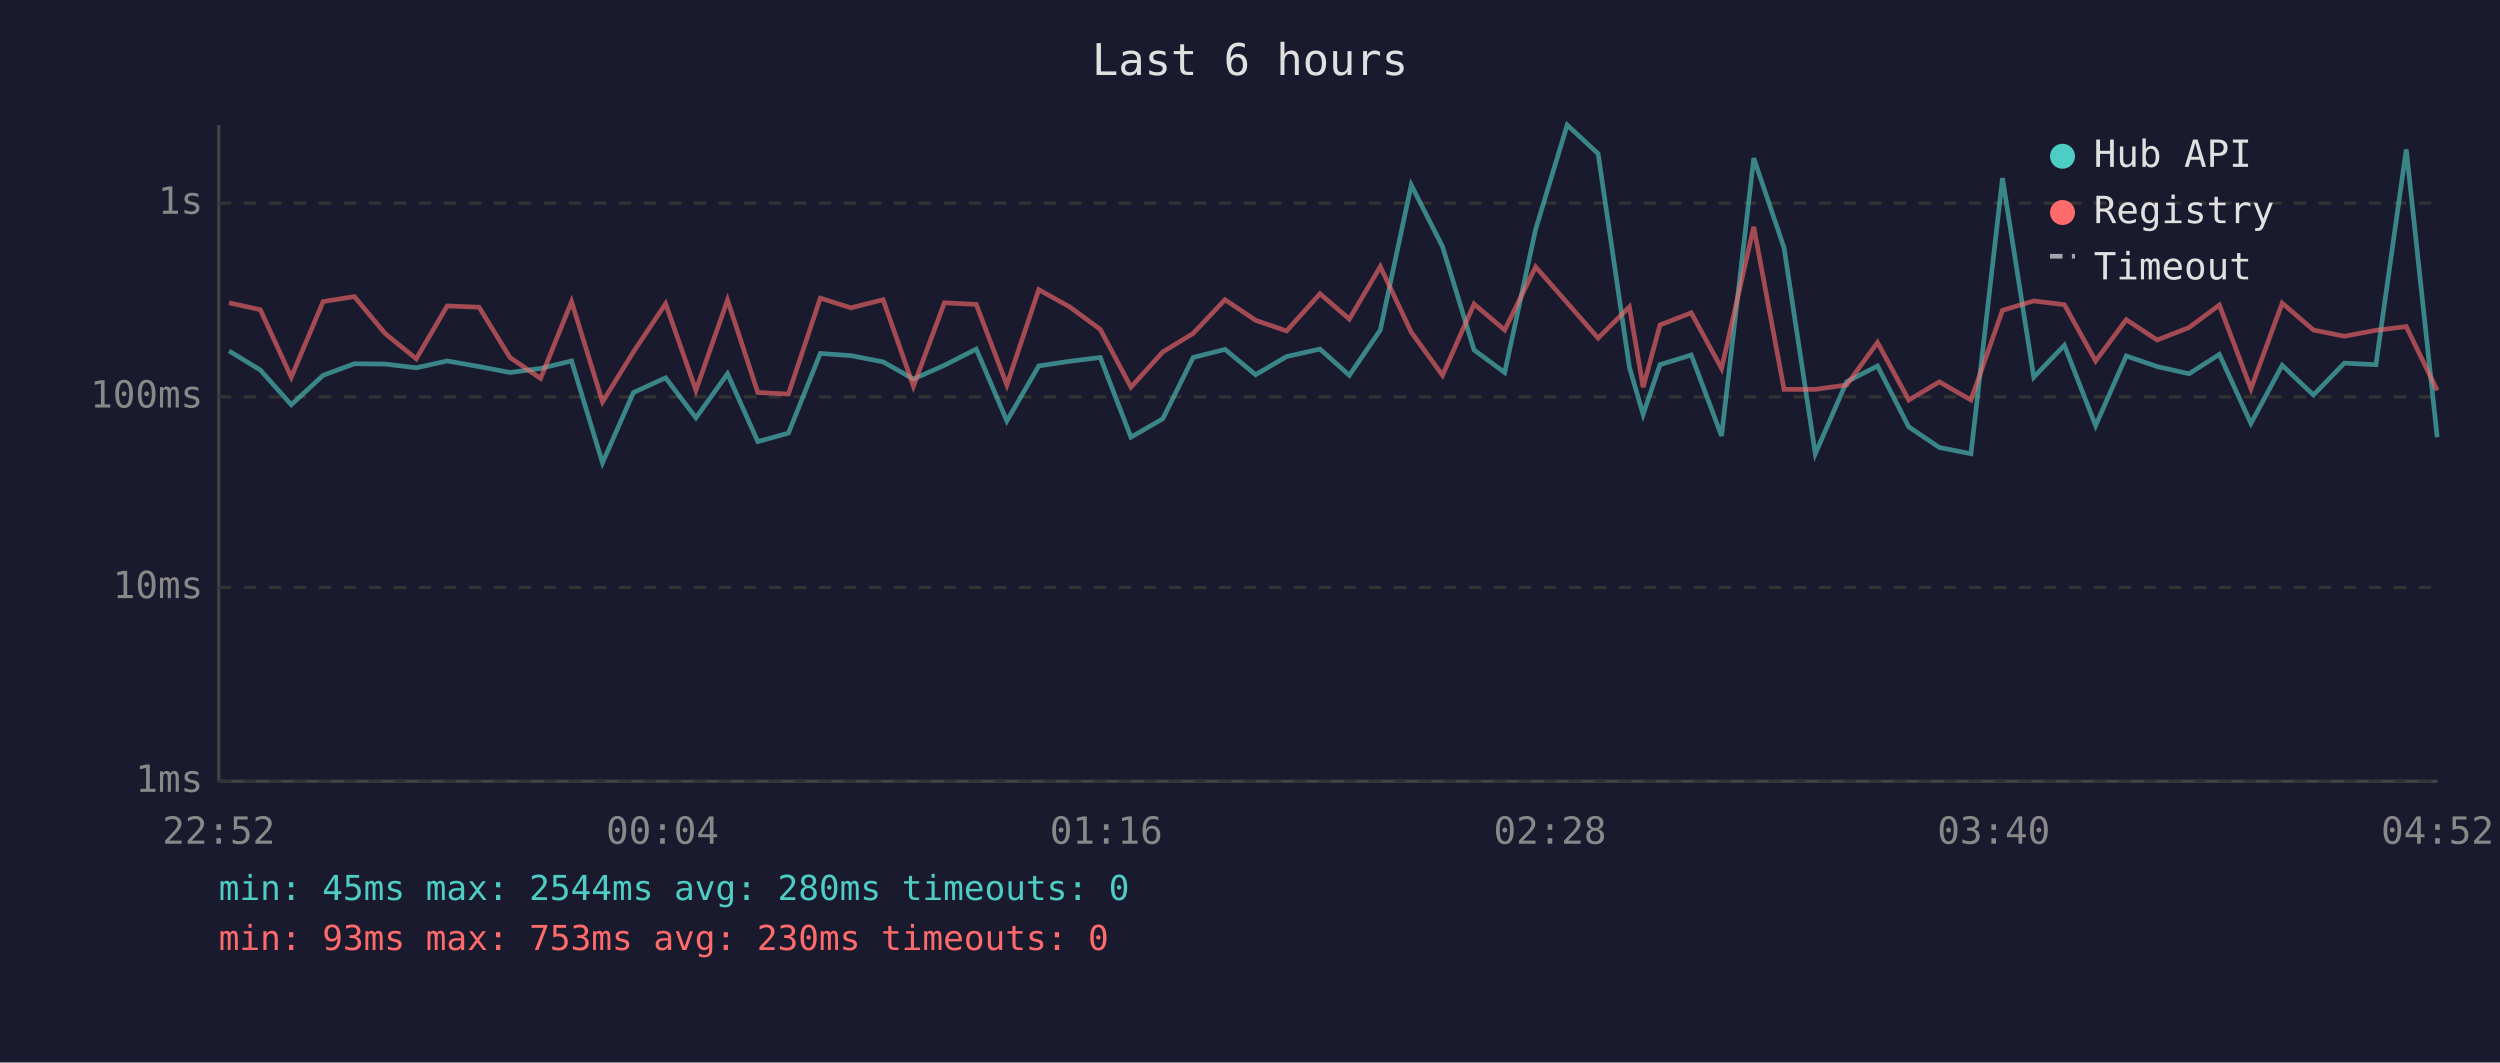
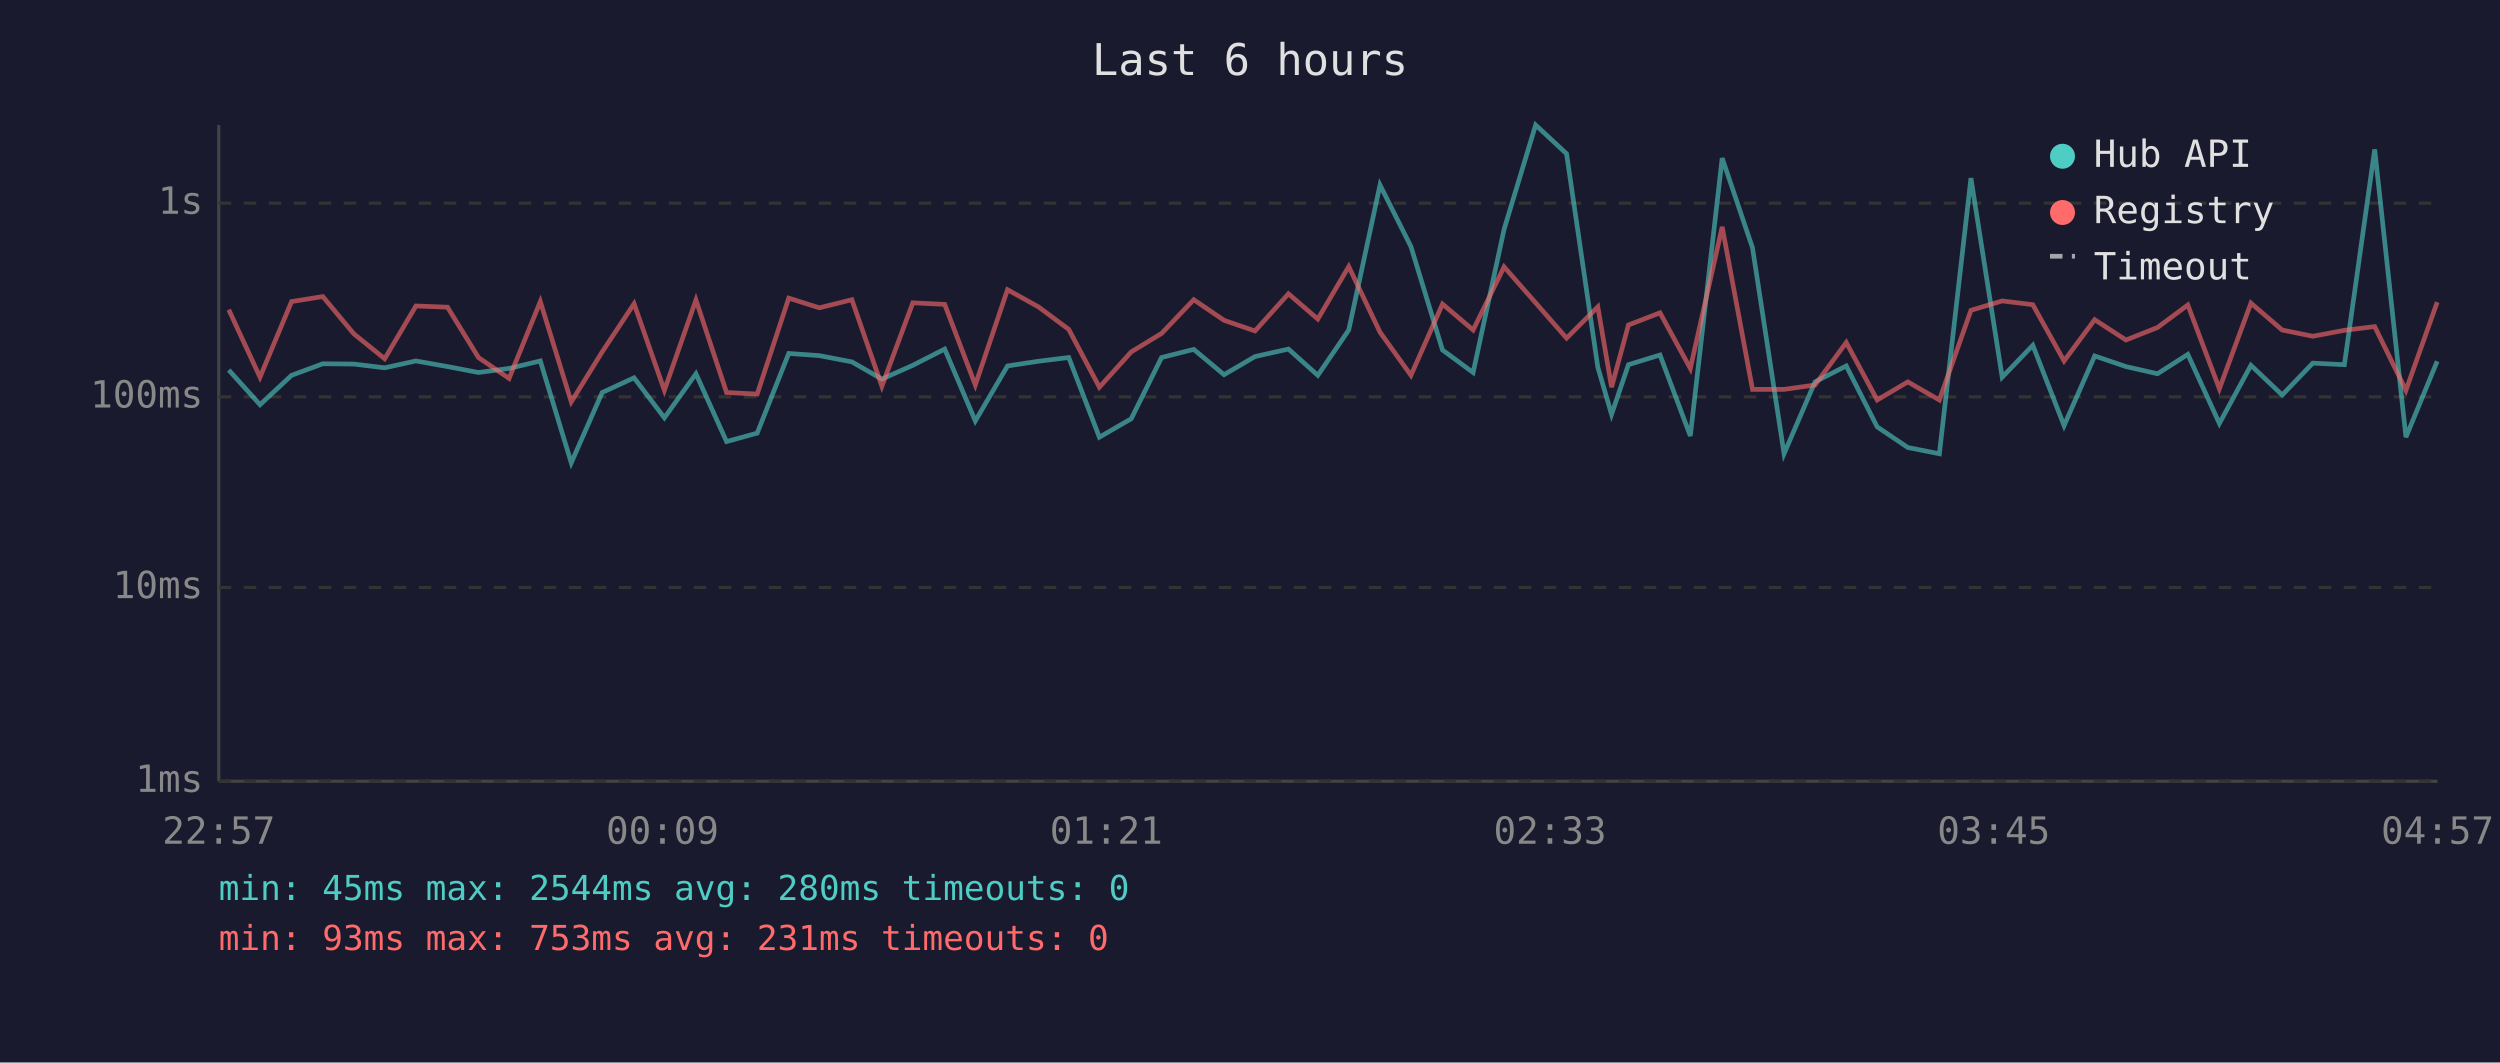
<svg xmlns="http://www.w3.org/2000/svg" viewBox="0 0 800 340" font-family="monospace" font-size="12">
  <rect width="800" height="340" fill="#1a1a2e" />
  <text x="400" y="24" fill="#e0e0e0" font-size="14" text-anchor="middle">Last 6 hours</text>
  <line x1="70" y1="40" x2="70" y2="250" stroke="#444" stroke-width="1" />
  <line x1="70" y1="250" x2="780" y2="250" stroke="#444" stroke-width="1" />
  <line x1="70" y1="250" x2="780" y2="250" stroke="#333" stroke-width="1" stroke-dasharray="4" />
  <text x="65" y="250" fill="#888" text-anchor="end" dominant-baseline="middle">1ms</text>
  <line x1="70" y1="188" x2="780" y2="188" stroke="#333" stroke-width="1" stroke-dasharray="4" />
  <text x="65" y="188" fill="#888" text-anchor="end" dominant-baseline="middle">10ms</text>
  <line x1="70" y1="127" x2="780" y2="127" stroke="#333" stroke-width="1" stroke-dasharray="4" />
  <text x="65" y="127" fill="#888" text-anchor="end" dominant-baseline="middle">100ms</text>
  <line x1="70" y1="65" x2="780" y2="65" stroke="#333" stroke-width="1" stroke-dasharray="4" />
  <text x="65" y="65" fill="#888" text-anchor="end" dominant-baseline="middle">1s</text>
-   <text x="70" y="270" fill="#888" text-anchor="middle">22:52</text>
-   <text x="212" y="270" fill="#888" text-anchor="middle">00:04</text>
-   <text x="354" y="270" fill="#888" text-anchor="middle">01:16</text>
-   <text x="496" y="270" fill="#888" text-anchor="middle">02:28</text>
-   <text x="638" y="270" fill="#888" text-anchor="middle">03:40</text>
-   <text x="780" y="270" fill="#888" text-anchor="middle">04:52</text>
-   <polyline points="73.3,112.3 83.3,118.4 93.2,129.5 103.4,120.1 113.4,116.4 123.3,116.5 133.2,117.7 143.1,115.5 153.3,117.3 163.2,119.2 173.0,117.9 182.9,115.5 192.8,148.1 202.7,125.6 213.0,120.9 222.7,133.7 232.8,119.6 242.5,141.3 252.3,138.6 262.5,113.1 272.3,113.8 282.6,115.8 292.3,121.3 302.2,116.9 312.4,111.7 322.2,134.7 332.4,117.1 342.3,115.6 352.1,114.4 361.9,139.9 372.1,134.0 381.8,114.4 392.0,111.8 401.8,119.9 411.7,114.1 422.4,111.7 431.8,120.1 441.7,105.6 451.6,59.2 461.6,78.9 471.7,112.0 481.5,119.2 491.4,73.4 501.5,40.0 511.4,49.2 521.4,117.5 525.8,132.6 531.2,116.7 541.2,113.6 550.9,139.5 561.2,50.6 570.9,79.3 580.9,145.2 590.9,122.2 600.8,117.1 610.8,136.6 620.6,143.2 630.7,145.2 640.8,57.0 650.8,120.7 660.6,110.5 670.6,136.2 680.4,113.9 690.3,117.3 700.5,119.6 710.2,113.4 720.3,135.5 730.3,116.9 740.3,126.4 750.2,116.2 760.3,116.7 770.0,47.8 779.9,139.9" fill="none" stroke="#4ecdc4" stroke-width="1.5" opacity="0.6" />
-   <polyline points="73.3,96.9 83.3,99.1 93.2,120.7 103.4,96.5 113.4,94.9 123.3,106.8 133.2,114.8 143.1,97.9 153.3,98.3 163.2,114.4 173.0,121.1 182.9,96.5 192.8,128.6 202.7,112.6 213.0,97.2 222.7,124.9 232.8,96.0 242.5,125.6 252.3,126.1 262.5,95.4 272.3,98.5 282.6,95.9 292.3,123.6 302.2,96.9 312.4,97.4 322.2,123.2 332.4,92.7 342.3,98.2 352.1,105.4 361.9,123.9 372.1,112.6 381.8,106.7 392.0,95.9 401.8,102.5 411.7,105.9 422.4,94.0 431.8,102.1 441.7,85.3 451.6,106.3 461.6,120.1 471.7,97.3 481.5,105.6 491.4,85.4 501.5,96.9 511.4,108.2 521.4,98.2 525.8,123.9 531.2,104.0 541.2,100.1 550.9,117.9 561.2,72.6 570.9,124.6 580.9,124.6 590.9,123.2 600.8,109.6 610.8,128.0 620.6,122.2 630.7,128.0 640.8,99.3 650.8,96.3 660.6,97.5 670.6,115.5 680.4,102.3 690.3,108.8 700.5,104.8 710.2,97.6 720.3,124.4 730.3,97.0 740.3,105.6 750.2,107.6 760.3,105.7 770.0,104.5 779.9,124.9" fill="none" stroke="#ff6b6b" stroke-width="1.5" opacity="0.6" />
+   <text x="70" y="270" fill="#888" text-anchor="middle">22:57</text>
+   <text x="212" y="270" fill="#888" text-anchor="middle">00:09</text>
+   <text x="354" y="270" fill="#888" text-anchor="middle">01:21</text>
+   <text x="496" y="270" fill="#888" text-anchor="middle">02:33</text>
+   <text x="638" y="270" fill="#888" text-anchor="middle">03:45</text>
+   <text x="780" y="270" fill="#888" text-anchor="middle">04:57</text>
+   <polyline points="73.2,118.4 83.2,129.5 93.3,120.1 103.3,116.4 113.2,116.5 123.1,117.7 133.1,115.5 143.2,117.3 153.1,119.2 162.9,117.9 172.9,115.5 182.8,148.1 192.7,125.6 202.9,120.9 212.6,133.7 222.7,119.6 232.5,141.3 242.3,138.6 252.4,113.1 262.2,113.8 272.6,115.8 282.2,121.3 292.1,116.9 302.3,111.7 312.1,134.7 322.4,117.1 332.3,115.6 342.0,114.4 351.8,139.9 362.0,134.0 371.7,114.4 382.0,111.8 391.7,119.9 401.6,114.1 412.3,111.7 421.7,120.1 431.6,105.6 441.6,59.2 451.5,78.9 461.6,112.0 471.4,119.2 481.3,73.4 491.4,40.0 501.3,49.2 511.3,117.5 515.7,132.6 521.1,116.7 531.2,113.6 540.9,139.5 551.1,50.6 560.8,79.3 570.9,145.2 580.8,122.2 590.8,117.1 600.7,136.6 610.5,143.2 620.6,145.2 630.7,57.0 640.7,120.7 650.5,110.5 660.5,136.2 670.3,113.9 680.3,117.3 690.4,119.6 700.1,113.4 710.2,135.5 720.3,116.9 730.3,126.4 740.1,116.2 750.2,116.7 759.9,47.8 769.9,139.9 779.9,115.6" fill="none" stroke="#4ecdc4" stroke-width="1.5" opacity="0.6" />
+   <polyline points="73.2,99.1 83.2,120.7 93.3,96.5 103.3,94.9 113.2,106.8 123.1,114.8 133.1,97.9 143.2,98.3 153.1,114.4 162.9,121.1 172.9,96.5 182.8,128.6 192.7,112.6 202.9,97.2 212.6,124.9 222.7,96.0 232.5,125.6 242.3,126.1 252.4,95.4 262.2,98.5 272.6,95.9 282.2,123.6 292.1,96.9 302.3,97.4 312.1,123.2 322.4,92.7 332.3,98.2 342.0,105.4 351.8,123.9 362.0,112.6 371.7,106.7 382.0,95.9 391.7,102.5 401.6,105.9 412.3,94.0 421.7,102.1 431.6,85.3 441.6,106.3 451.5,120.1 461.6,97.3 471.4,105.6 481.3,85.4 491.4,96.9 501.3,108.2 511.3,98.2 515.7,123.9 521.1,104.0 531.2,100.1 540.9,117.9 551.1,72.6 560.8,124.6 570.9,124.6 580.8,123.2 590.8,109.6 600.7,128.0 610.5,122.2 620.6,128.0 630.7,99.3 640.7,96.3 650.5,97.5 660.5,115.5 670.3,102.3 680.3,108.8 690.4,104.8 700.1,97.6 710.2,124.4 720.3,97.0 730.3,105.6 740.1,107.6 750.2,105.7 759.9,104.5 769.9,124.9 779.9,96.7" fill="none" stroke="#ff6b6b" stroke-width="1.5" opacity="0.6" />
  <circle cx="660" cy="50" r="4" fill="#4ecdc4" />
  <text x="670" y="50" fill="#e0e0e0" dominant-baseline="middle">Hub API</text>
  <circle cx="660" cy="68" r="4" fill="#ff6b6b" />
  <text x="670" y="68" fill="#e0e0e0" dominant-baseline="middle">Registry</text>
  <line x1="656" y1="82" x2="664" y2="82" stroke="#e0e0e0" stroke-width="1.5" stroke-dasharray="4,3" opacity="0.7" />
  <text x="670" y="86" fill="#e0e0e0" dominant-baseline="middle">Timeout</text>
  <text x="70" y="288" fill="#4ecdc4" font-size="11">min: 45ms  max: 2544ms  avg: 280ms  timeouts: 0</text>
-   <text x="70" y="304" fill="#ff6b6b" font-size="11">min: 93ms  max: 753ms  avg: 230ms  timeouts: 0</text>
+   <text x="70" y="304" fill="#ff6b6b" font-size="11">min: 93ms  max: 753ms  avg: 231ms  timeouts: 0</text>
</svg>
